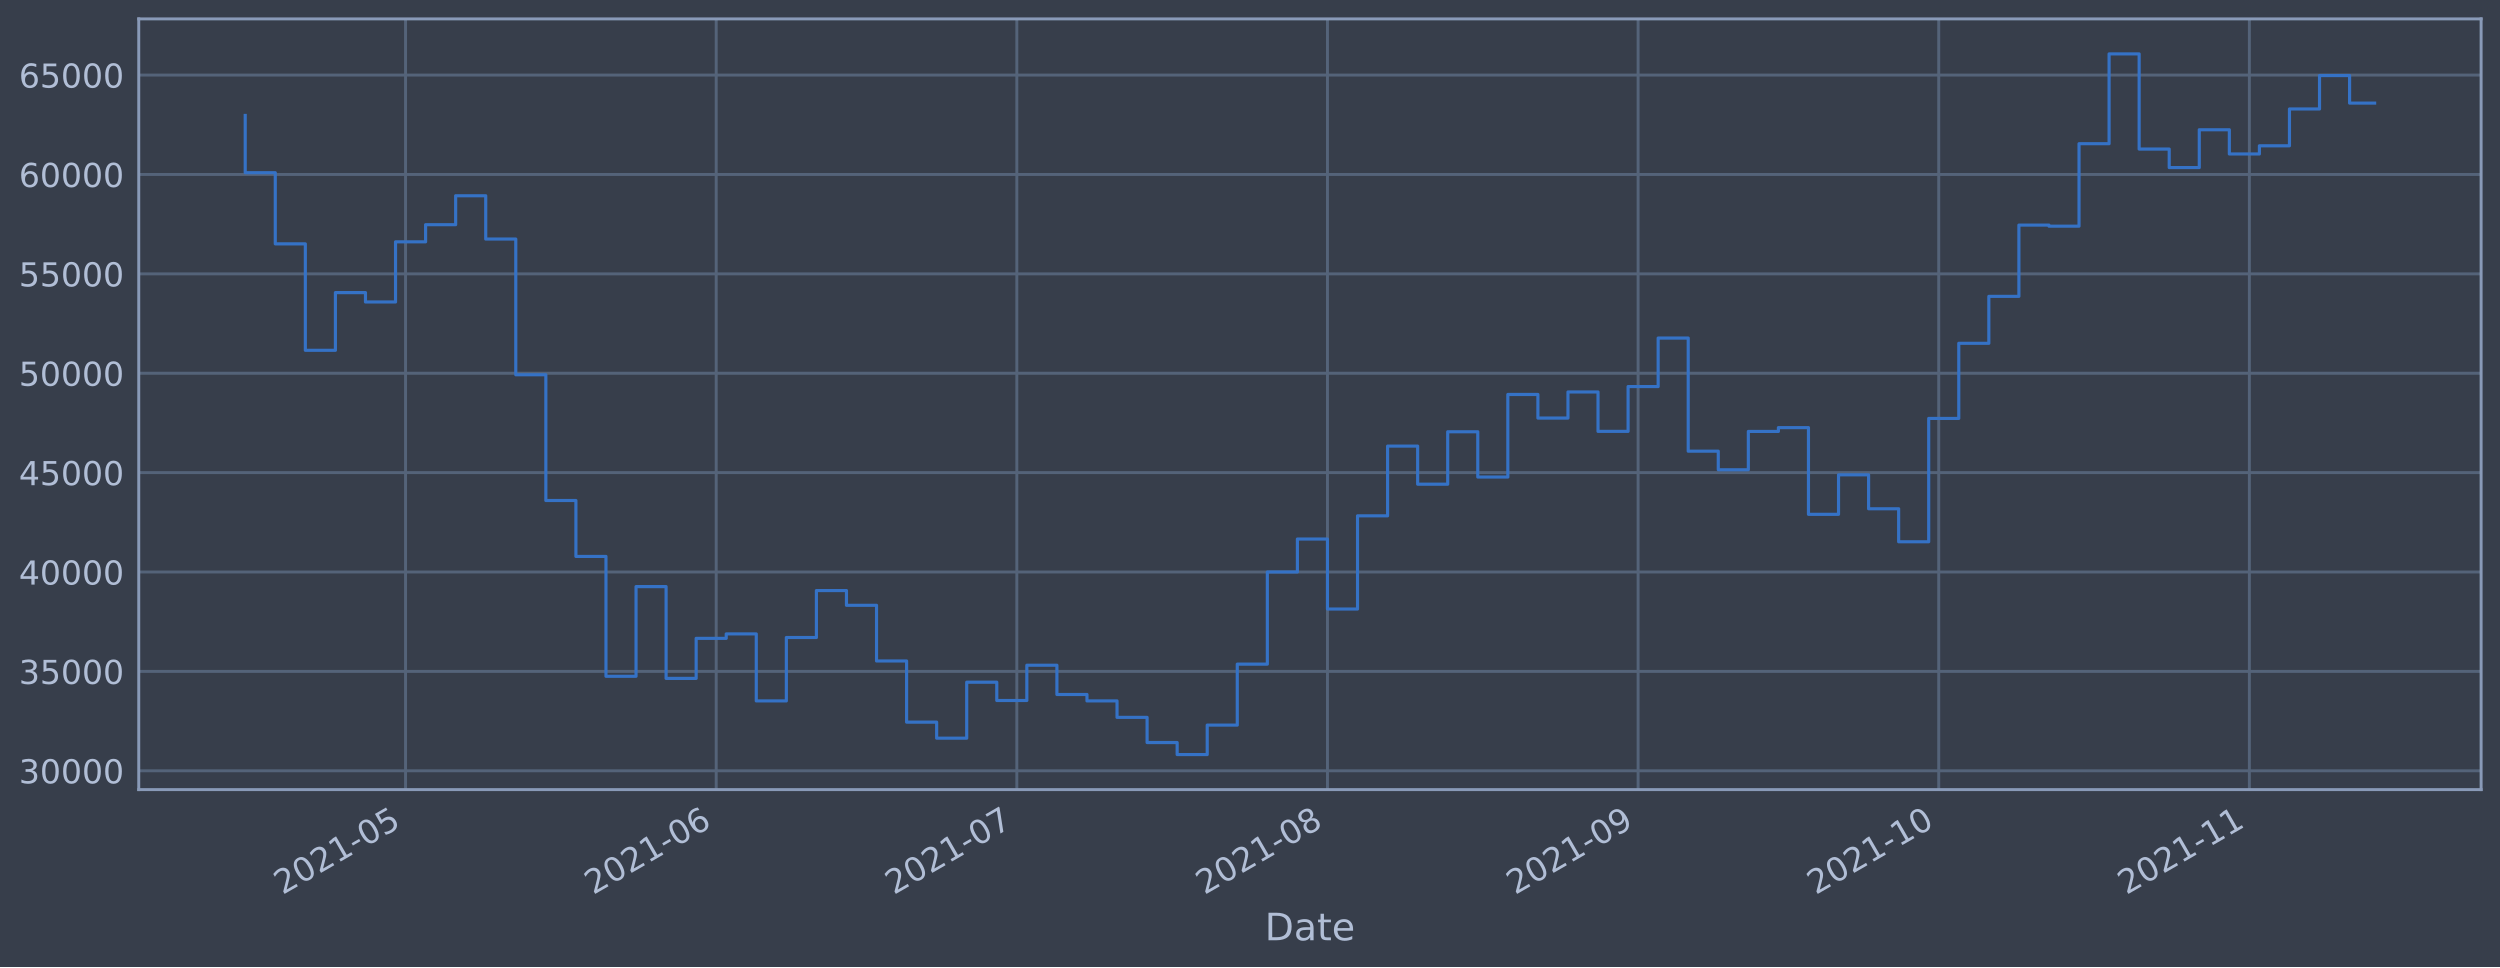
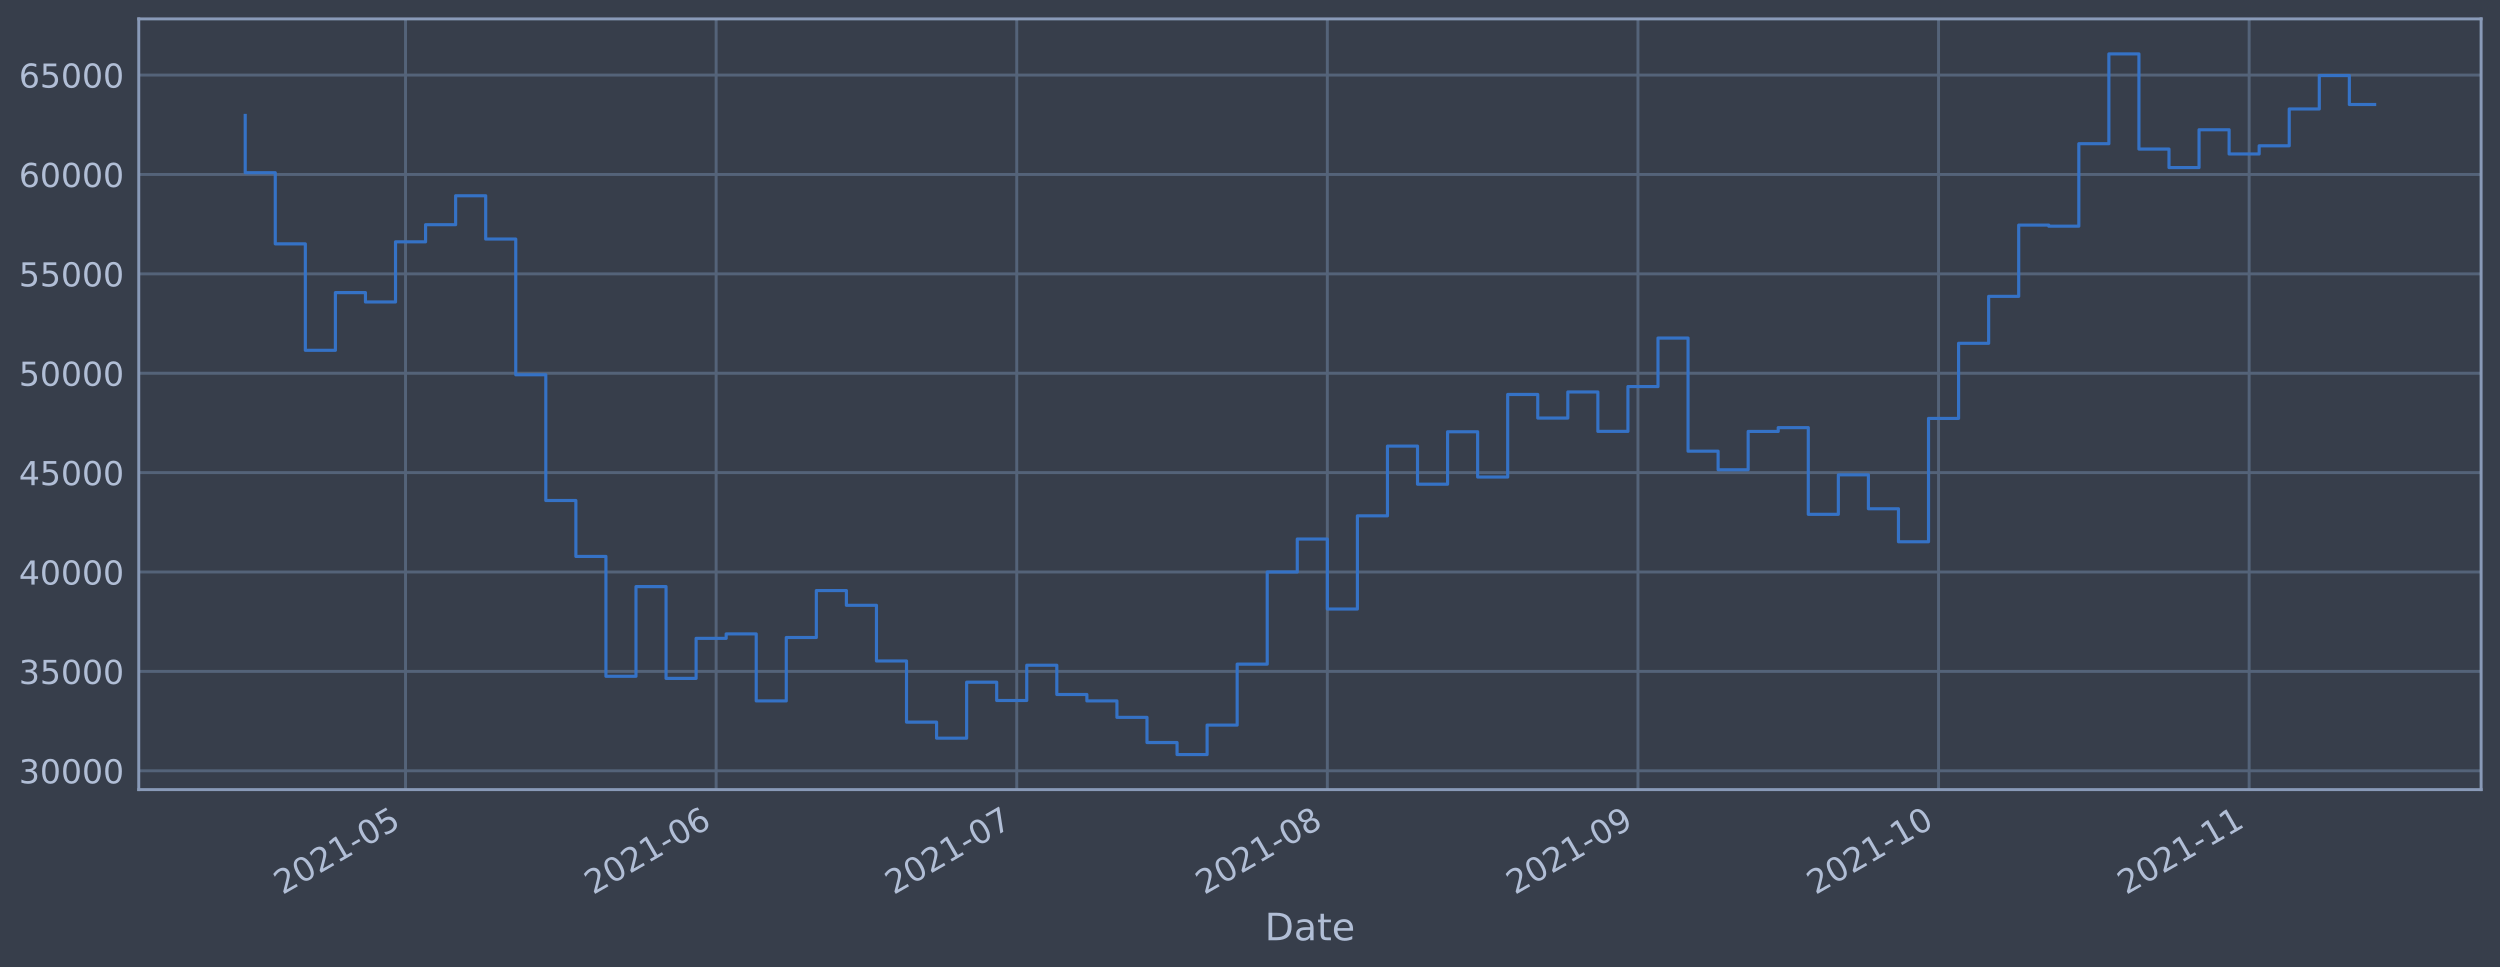
<svg xmlns="http://www.w3.org/2000/svg" xmlns:xlink="http://www.w3.org/1999/xlink" height="368.58pt" version="1.1" viewBox="0 0 952.884 368.58" width="952.884pt">
  <defs>
    <style type="text/css">*{stroke-linecap:butt;stroke-linejoin:round;}</style>
  </defs>
  <g id="figure_1">
    <g id="patch_1">
      <path d="M 0 368.58  L 952.884 368.58  L 952.884 0  L 0 0  z " style="fill:#373e4b;" />
    </g>
    <g id="axes_1">
      <g id="patch_2">
        <path d="M 52.884 300.96  L 945.684 300.96  L 945.684 7.2  L 52.884 7.2  z " style="fill:#373e4b;" />
      </g>
      <g id="matplotlib.axis_1">
        <g id="xtick_1">
          <g id="line2d_1">
-             <path clip-path="url(#pafa186bbd6)" d="M 154.577 300.96  L 154.577 7.2  " style="fill:none;stroke:#546379;stroke-linecap:square;stroke-width:1.12;" />
+             <path clip-path="url(#p7a8ee03d7b)" d="M 154.57 300.96  L 154.57 7.2  " style="fill:none;stroke:#546379;stroke-linecap:square;stroke-width:1.12;" />
          </g>
          <g id="line2d_2" />
          <g id="text_1">
-             <g style="fill:#b1bed6;" transform="translate(107.6737 341.1745)rotate(-30)scale(0.126 -0.126)">
+             <g style="fill:#b1bed6;" transform="translate(107.6667 341.1745)rotate(-30)scale(0.126 -0.126)">
              <defs>
                <path d="M 1228 531  L 3431 531  L 3431 0  L 469 0  L 469 531  Q 828 903 1448 1529  Q 2069 2156 2228 2338  Q 2531 2678 2651 2914  Q 2772 3150 2772 3378  Q 2772 3750 2511 3984  Q 2250 4219 1831 4219  Q 1534 4219 1204 4116  Q 875 4013 500 3803  L 500 4441  Q 881 4594 1212 4672  Q 1544 4750 1819 4750  Q 2544 4750 2975 4387  Q 3406 4025 3406 3419  Q 3406 3131 3298 2873  Q 3191 2616 2906 2266  Q 2828 2175 2409 1742  Q 1991 1309 1228 531  z " id="DejaVuSans-32" transform="scale(0.015625)" />
                <path d="M 2034 4250  Q 1547 4250 1301 3770  Q 1056 3291 1056 2328  Q 1056 1369 1301 889  Q 1547 409 2034 409  Q 2525 409 2770 889  Q 3016 1369 3016 2328  Q 3016 3291 2770 3770  Q 2525 4250 2034 4250  z M 2034 4750  Q 2819 4750 3233 4129  Q 3647 3509 3647 2328  Q 3647 1150 3233 529  Q 2819 -91 2034 -91  Q 1250 -91 836 529  Q 422 1150 422 2328  Q 422 3509 836 4129  Q 1250 4750 2034 4750  z " id="DejaVuSans-30" transform="scale(0.015625)" />
                <path d="M 794 531  L 1825 531  L 1825 4091  L 703 3866  L 703 4441  L 1819 4666  L 2450 4666  L 2450 531  L 3481 531  L 3481 0  L 794 0  L 794 531  z " id="DejaVuSans-31" transform="scale(0.015625)" />
                <path d="M 313 2009  L 1997 2009  L 1997 1497  L 313 1497  L 313 2009  z " id="DejaVuSans-2d" transform="scale(0.015625)" />
                <path d="M 691 4666  L 3169 4666  L 3169 4134  L 1269 4134  L 1269 2991  Q 1406 3038 1543 3061  Q 1681 3084 1819 3084  Q 2600 3084 3056 2656  Q 3513 2228 3513 1497  Q 3513 744 3044 326  Q 2575 -91 1722 -91  Q 1428 -91 1123 -41  Q 819 9 494 109  L 494 744  Q 775 591 1075 516  Q 1375 441 1709 441  Q 2250 441 2565 725  Q 2881 1009 2881 1497  Q 2881 1984 2565 2268  Q 2250 2553 1709 2553  Q 1456 2553 1204 2497  Q 953 2441 691 2322  L 691 4666  z " id="DejaVuSans-35" transform="scale(0.015625)" />
              </defs>
              <use xlink:href="#DejaVuSans-32" />
              <use x="63.623" xlink:href="#DejaVuSans-30" />
              <use x="127.246" xlink:href="#DejaVuSans-32" />
              <use x="190.869" xlink:href="#DejaVuSans-31" />
              <use x="254.492" xlink:href="#DejaVuSans-2d" />
              <use x="290.576" xlink:href="#DejaVuSans-30" />
              <use x="354.199" xlink:href="#DejaVuSans-35" />
            </g>
          </g>
        </g>
        <g id="xtick_2">
          <g id="line2d_3">
-             <path clip-path="url(#pafa186bbd6)" d="M 272.98 300.96  L 272.98 7.2  " style="fill:none;stroke:#546379;stroke-linecap:square;stroke-width:1.12;" />
+             <path clip-path="url(#p7a8ee03d7b)" d="M 272.96 300.96  L 272.96 7.2  " style="fill:none;stroke:#546379;stroke-linecap:square;stroke-width:1.12;" />
          </g>
          <g id="line2d_4" />
          <g id="text_2">
-             <g style="fill:#b1bed6;" transform="translate(226.0772 341.1745)rotate(-30)scale(0.126 -0.126)">
+             <g style="fill:#b1bed6;" transform="translate(226.0566 341.1745)rotate(-30)scale(0.126 -0.126)">
              <defs>
                <path d="M 2113 2584  Q 1688 2584 1439 2293  Q 1191 2003 1191 1497  Q 1191 994 1439 701  Q 1688 409 2113 409  Q 2538 409 2786 701  Q 3034 994 3034 1497  Q 3034 2003 2786 2293  Q 2538 2584 2113 2584  z M 3366 4563  L 3366 3988  Q 3128 4100 2886 4159  Q 2644 4219 2406 4219  Q 1781 4219 1451 3797  Q 1122 3375 1075 2522  Q 1259 2794 1537 2939  Q 1816 3084 2150 3084  Q 2853 3084 3261 2657  Q 3669 2231 3669 1497  Q 3669 778 3244 343  Q 2819 -91 2113 -91  Q 1303 -91 875 529  Q 447 1150 447 2328  Q 447 3434 972 4092  Q 1497 4750 2381 4750  Q 2619 4750 2861 4703  Q 3103 4656 3366 4563  z " id="DejaVuSans-36" transform="scale(0.015625)" />
              </defs>
              <use xlink:href="#DejaVuSans-32" />
              <use x="63.623" xlink:href="#DejaVuSans-30" />
              <use x="127.246" xlink:href="#DejaVuSans-32" />
              <use x="190.869" xlink:href="#DejaVuSans-31" />
              <use x="254.492" xlink:href="#DejaVuSans-2d" />
              <use x="290.576" xlink:href="#DejaVuSans-30" />
              <use x="354.199" xlink:href="#DejaVuSans-36" />
            </g>
          </g>
        </g>
        <g id="xtick_3">
          <g id="line2d_5">
-             <path clip-path="url(#pafa186bbd6)" d="M 387.564 300.96  L 387.564 7.2  " style="fill:none;stroke:#546379;stroke-linecap:square;stroke-width:1.12;" />
+             <path clip-path="url(#p7a8ee03d7b)" d="M 387.531 300.96  L 387.531 7.2  " style="fill:none;stroke:#546379;stroke-linecap:square;stroke-width:1.12;" />
          </g>
          <g id="line2d_6" />
          <g id="text_3">
-             <g style="fill:#b1bed6;" transform="translate(340.6611 341.1745)rotate(-30)scale(0.126 -0.126)">
+             <g style="fill:#b1bed6;" transform="translate(340.6275 341.1745)rotate(-30)scale(0.126 -0.126)">
              <defs>
                <path d="M 525 4666  L 3525 4666  L 3525 4397  L 1831 0  L 1172 0  L 2766 4134  L 525 4134  L 525 4666  z " id="DejaVuSans-37" transform="scale(0.015625)" />
              </defs>
              <use xlink:href="#DejaVuSans-32" />
              <use x="63.623" xlink:href="#DejaVuSans-30" />
              <use x="127.246" xlink:href="#DejaVuSans-32" />
              <use x="190.869" xlink:href="#DejaVuSans-31" />
              <use x="254.492" xlink:href="#DejaVuSans-2d" />
              <use x="290.576" xlink:href="#DejaVuSans-30" />
              <use x="354.199" xlink:href="#DejaVuSans-37" />
            </g>
          </g>
        </g>
        <g id="xtick_4">
          <g id="line2d_7">
-             <path clip-path="url(#pafa186bbd6)" d="M 505.968 300.96  L 505.968 7.2  " style="fill:none;stroke:#546379;stroke-linecap:square;stroke-width:1.12;" />
+             <path clip-path="url(#p7a8ee03d7b)" d="M 505.921 300.96  L 505.921 7.2  " style="fill:none;stroke:#546379;stroke-linecap:square;stroke-width:1.12;" />
          </g>
          <g id="line2d_8" />
          <g id="text_4">
-             <g style="fill:#b1bed6;" transform="translate(459.0645 341.1745)rotate(-30)scale(0.126 -0.126)">
+             <g style="fill:#b1bed6;" transform="translate(459.0174 341.1745)rotate(-30)scale(0.126 -0.126)">
              <defs>
                <path d="M 2034 2216  Q 1584 2216 1326 1975  Q 1069 1734 1069 1313  Q 1069 891 1326 650  Q 1584 409 2034 409  Q 2484 409 2743 651  Q 3003 894 3003 1313  Q 3003 1734 2745 1975  Q 2488 2216 2034 2216  z M 1403 2484  Q 997 2584 770 2862  Q 544 3141 544 3541  Q 544 4100 942 4425  Q 1341 4750 2034 4750  Q 2731 4750 3128 4425  Q 3525 4100 3525 3541  Q 3525 3141 3298 2862  Q 3072 2584 2669 2484  Q 3125 2378 3379 2068  Q 3634 1759 3634 1313  Q 3634 634 3220 271  Q 2806 -91 2034 -91  Q 1263 -91 848 271  Q 434 634 434 1313  Q 434 1759 690 2068  Q 947 2378 1403 2484  z M 1172 3481  Q 1172 3119 1398 2916  Q 1625 2713 2034 2713  Q 2441 2713 2670 2916  Q 2900 3119 2900 3481  Q 2900 3844 2670 4047  Q 2441 4250 2034 4250  Q 1625 4250 1398 4047  Q 1172 3844 1172 3481  z " id="DejaVuSans-38" transform="scale(0.015625)" />
              </defs>
              <use xlink:href="#DejaVuSans-32" />
              <use x="63.623" xlink:href="#DejaVuSans-30" />
              <use x="127.246" xlink:href="#DejaVuSans-32" />
              <use x="190.869" xlink:href="#DejaVuSans-31" />
              <use x="254.492" xlink:href="#DejaVuSans-2d" />
              <use x="290.576" xlink:href="#DejaVuSans-30" />
              <use x="354.199" xlink:href="#DejaVuSans-38" />
            </g>
          </g>
        </g>
        <g id="xtick_5">
          <g id="line2d_9">
-             <path clip-path="url(#pafa186bbd6)" d="M 624.371 300.96  L 624.371 7.2  " style="fill:none;stroke:#546379;stroke-linecap:square;stroke-width:1.12;" />
+             <path clip-path="url(#p7a8ee03d7b)" d="M 624.311 300.96  L 624.311 7.2  " style="fill:none;stroke:#546379;stroke-linecap:square;stroke-width:1.12;" />
          </g>
          <g id="line2d_10" />
          <g id="text_5">
-             <g style="fill:#b1bed6;" transform="translate(577.468 341.1745)rotate(-30)scale(0.126 -0.126)">
+             <g style="fill:#b1bed6;" transform="translate(577.4072 341.1745)rotate(-30)scale(0.126 -0.126)">
              <defs>
                <path d="M 703 97  L 703 672  Q 941 559 1184 500  Q 1428 441 1663 441  Q 2288 441 2617 861  Q 2947 1281 2994 2138  Q 2813 1869 2534 1725  Q 2256 1581 1919 1581  Q 1219 1581 811 2004  Q 403 2428 403 3163  Q 403 3881 828 4315  Q 1253 4750 1959 4750  Q 2769 4750 3195 4129  Q 3622 3509 3622 2328  Q 3622 1225 3098 567  Q 2575 -91 1691 -91  Q 1453 -91 1209 -44  Q 966 3 703 97  z M 1959 2075  Q 2384 2075 2632 2365  Q 2881 2656 2881 3163  Q 2881 3666 2632 3958  Q 2384 4250 1959 4250  Q 1534 4250 1286 3958  Q 1038 3666 1038 3163  Q 1038 2656 1286 2365  Q 1534 2075 1959 2075  z " id="DejaVuSans-39" transform="scale(0.015625)" />
              </defs>
              <use xlink:href="#DejaVuSans-32" />
              <use x="63.623" xlink:href="#DejaVuSans-30" />
              <use x="127.246" xlink:href="#DejaVuSans-32" />
              <use x="190.869" xlink:href="#DejaVuSans-31" />
              <use x="254.492" xlink:href="#DejaVuSans-2d" />
              <use x="290.576" xlink:href="#DejaVuSans-30" />
              <use x="354.199" xlink:href="#DejaVuSans-39" />
            </g>
          </g>
        </g>
        <g id="xtick_6">
          <g id="line2d_11">
-             <path clip-path="url(#pafa186bbd6)" d="M 738.955 300.96  L 738.955 7.2  " style="fill:none;stroke:#546379;stroke-linecap:square;stroke-width:1.12;" />
+             <path clip-path="url(#p7a8ee03d7b)" d="M 738.881 300.96  L 738.881 7.2  " style="fill:none;stroke:#546379;stroke-linecap:square;stroke-width:1.12;" />
          </g>
          <g id="line2d_12" />
          <g id="text_6">
-             <g style="fill:#b1bed6;" transform="translate(692.0519 341.1745)rotate(-30)scale(0.126 -0.126)">
+             <g style="fill:#b1bed6;" transform="translate(691.9781 341.1745)rotate(-30)scale(0.126 -0.126)">
              <use xlink:href="#DejaVuSans-32" />
              <use x="63.623" xlink:href="#DejaVuSans-30" />
              <use x="127.246" xlink:href="#DejaVuSans-32" />
              <use x="190.869" xlink:href="#DejaVuSans-31" />
              <use x="254.492" xlink:href="#DejaVuSans-2d" />
              <use x="290.576" xlink:href="#DejaVuSans-31" />
              <use x="354.199" xlink:href="#DejaVuSans-30" />
            </g>
          </g>
        </g>
        <g id="xtick_7">
          <g id="line2d_13">
-             <path clip-path="url(#pafa186bbd6)" d="M 857.359 300.96  L 857.359 7.2  " style="fill:none;stroke:#546379;stroke-linecap:square;stroke-width:1.12;" />
+             <path clip-path="url(#p7a8ee03d7b)" d="M 857.271 300.96  L 857.271 7.2  " style="fill:none;stroke:#546379;stroke-linecap:square;stroke-width:1.12;" />
          </g>
          <g id="line2d_14" />
          <g id="text_7">
-             <g style="fill:#b1bed6;" transform="translate(810.4553 341.1745)rotate(-30)scale(0.126 -0.126)">
+             <g style="fill:#b1bed6;" transform="translate(810.368 341.1745)rotate(-30)scale(0.126 -0.126)">
              <use xlink:href="#DejaVuSans-32" />
              <use x="63.623" xlink:href="#DejaVuSans-30" />
              <use x="127.246" xlink:href="#DejaVuSans-32" />
              <use x="190.869" xlink:href="#DejaVuSans-31" />
              <use x="254.492" xlink:href="#DejaVuSans-2d" />
              <use x="290.576" xlink:href="#DejaVuSans-31" />
              <use x="354.199" xlink:href="#DejaVuSans-31" />
            </g>
          </g>
        </g>
        <g id="text_8">
          <g style="fill:#b1bed6;" transform="translate(482.0746 358.3856)scale(0.144 -0.144)">
            <defs>
              <path d="M 1259 4147  L 1259 519  L 2022 519  Q 2988 519 3436 956  Q 3884 1394 3884 2338  Q 3884 3275 3436 3711  Q 2988 4147 2022 4147  L 1259 4147  z M 628 4666  L 1925 4666  Q 3281 4666 3915 4102  Q 4550 3538 4550 2338  Q 4550 1131 3912 565  Q 3275 0 1925 0  L 628 0  L 628 4666  z " id="DejaVuSans-44" transform="scale(0.015625)" />
              <path d="M 2194 1759  Q 1497 1759 1228 1600  Q 959 1441 959 1056  Q 959 750 1161 570  Q 1363 391 1709 391  Q 2188 391 2477 730  Q 2766 1069 2766 1631  L 2766 1759  L 2194 1759  z M 3341 1997  L 3341 0  L 2766 0  L 2766 531  Q 2569 213 2275 61  Q 1981 -91 1556 -91  Q 1019 -91 701 211  Q 384 513 384 1019  Q 384 1609 779 1909  Q 1175 2209 1959 2209  L 2766 2209  L 2766 2266  Q 2766 2663 2505 2880  Q 2244 3097 1772 3097  Q 1472 3097 1187 3025  Q 903 2953 641 2809  L 641 3341  Q 956 3463 1253 3523  Q 1550 3584 1831 3584  Q 2591 3584 2966 3190  Q 3341 2797 3341 1997  z " id="DejaVuSans-61" transform="scale(0.015625)" />
              <path d="M 1172 4494  L 1172 3500  L 2356 3500  L 2356 3053  L 1172 3053  L 1172 1153  Q 1172 725 1289 603  Q 1406 481 1766 481  L 2356 481  L 2356 0  L 1766 0  Q 1100 0 847 248  Q 594 497 594 1153  L 594 3053  L 172 3053  L 172 3500  L 594 3500  L 594 4494  L 1172 4494  z " id="DejaVuSans-74" transform="scale(0.015625)" />
              <path d="M 3597 1894  L 3597 1613  L 953 1613  Q 991 1019 1311 708  Q 1631 397 2203 397  Q 2534 397 2845 478  Q 3156 559 3463 722  L 3463 178  Q 3153 47 2828 -22  Q 2503 -91 2169 -91  Q 1331 -91 842 396  Q 353 884 353 1716  Q 353 2575 817 3079  Q 1281 3584 2069 3584  Q 2775 3584 3186 3129  Q 3597 2675 3597 1894  z M 3022 2063  Q 3016 2534 2758 2815  Q 2500 3097 2075 3097  Q 1594 3097 1305 2825  Q 1016 2553 972 2059  L 3022 2063  z " id="DejaVuSans-65" transform="scale(0.015625)" />
            </defs>
            <use xlink:href="#DejaVuSans-44" />
            <use x="77.002" xlink:href="#DejaVuSans-61" />
            <use x="138.281" xlink:href="#DejaVuSans-74" />
            <use x="177.49" xlink:href="#DejaVuSans-65" />
          </g>
        </g>
      </g>
      <g id="matplotlib.axis_2">
        <g id="ytick_1">
          <g id="line2d_15">
-             <path clip-path="url(#pafa186bbd6)" d="M 52.884 293.789  L 945.684 293.789  " style="fill:none;stroke:#546379;stroke-linecap:square;stroke-width:1.12;" />
+             <path clip-path="url(#p7a8ee03d7b)" d="M 52.884 293.789  L 945.684 293.789  " style="fill:none;stroke:#546379;stroke-linecap:square;stroke-width:1.12;" />
          </g>
          <g id="line2d_16" />
          <g id="text_9">
            <g style="fill:#b1bed6;" transform="translate(7.2 298.5763)scale(0.126 -0.126)">
              <defs>
                <path d="M 2597 2516  Q 3050 2419 3304 2112  Q 3559 1806 3559 1356  Q 3559 666 3084 287  Q 2609 -91 1734 -91  Q 1441 -91 1130 -33  Q 819 25 488 141  L 488 750  Q 750 597 1062 519  Q 1375 441 1716 441  Q 2309 441 2620 675  Q 2931 909 2931 1356  Q 2931 1769 2642 2001  Q 2353 2234 1838 2234  L 1294 2234  L 1294 2753  L 1863 2753  Q 2328 2753 2575 2939  Q 2822 3125 2822 3475  Q 2822 3834 2567 4026  Q 2313 4219 1838 4219  Q 1578 4219 1281 4162  Q 984 4106 628 3988  L 628 4550  Q 988 4650 1302 4700  Q 1616 4750 1894 4750  Q 2613 4750 3031 4423  Q 3450 4097 3450 3541  Q 3450 3153 3228 2886  Q 3006 2619 2597 2516  z " id="DejaVuSans-33" transform="scale(0.015625)" />
              </defs>
              <use xlink:href="#DejaVuSans-33" />
              <use x="63.623" xlink:href="#DejaVuSans-30" />
              <use x="127.246" xlink:href="#DejaVuSans-30" />
              <use x="190.869" xlink:href="#DejaVuSans-30" />
              <use x="254.492" xlink:href="#DejaVuSans-30" />
            </g>
          </g>
        </g>
        <g id="ytick_2">
          <g id="line2d_17">
-             <path clip-path="url(#pafa186bbd6)" d="M 52.884 255.907  L 945.684 255.907  " style="fill:none;stroke:#546379;stroke-linecap:square;stroke-width:1.12;" />
+             <path clip-path="url(#p7a8ee03d7b)" d="M 52.884 255.907  L 945.684 255.907  " style="fill:none;stroke:#546379;stroke-linecap:square;stroke-width:1.12;" />
          </g>
          <g id="line2d_18" />
          <g id="text_10">
            <g style="fill:#b1bed6;" transform="translate(7.2 260.6936)scale(0.126 -0.126)">
              <use xlink:href="#DejaVuSans-33" />
              <use x="63.623" xlink:href="#DejaVuSans-35" />
              <use x="127.246" xlink:href="#DejaVuSans-30" />
              <use x="190.869" xlink:href="#DejaVuSans-30" />
              <use x="254.492" xlink:href="#DejaVuSans-30" />
            </g>
          </g>
        </g>
        <g id="ytick_3">
          <g id="line2d_19">
-             <path clip-path="url(#pafa186bbd6)" d="M 52.884 218.024  L 945.684 218.024  " style="fill:none;stroke:#546379;stroke-linecap:square;stroke-width:1.12;" />
+             <path clip-path="url(#p7a8ee03d7b)" d="M 52.884 218.024  L 945.684 218.024  " style="fill:none;stroke:#546379;stroke-linecap:square;stroke-width:1.12;" />
          </g>
          <g id="line2d_20" />
          <g id="text_11">
            <g style="fill:#b1bed6;" transform="translate(7.2 222.811)scale(0.126 -0.126)">
              <defs>
                <path d="M 2419 4116  L 825 1625  L 2419 1625  L 2419 4116  z M 2253 4666  L 3047 4666  L 3047 1625  L 3713 1625  L 3713 1100  L 3047 1100  L 3047 0  L 2419 0  L 2419 1100  L 313 1100  L 313 1709  L 2253 4666  z " id="DejaVuSans-34" transform="scale(0.015625)" />
              </defs>
              <use xlink:href="#DejaVuSans-34" />
              <use x="63.623" xlink:href="#DejaVuSans-30" />
              <use x="127.246" xlink:href="#DejaVuSans-30" />
              <use x="190.869" xlink:href="#DejaVuSans-30" />
              <use x="254.492" xlink:href="#DejaVuSans-30" />
            </g>
          </g>
        </g>
        <g id="ytick_4">
          <g id="line2d_21">
-             <path clip-path="url(#pafa186bbd6)" d="M 52.884 180.141  L 945.684 180.141  " style="fill:none;stroke:#546379;stroke-linecap:square;stroke-width:1.12;" />
+             <path clip-path="url(#p7a8ee03d7b)" d="M 52.884 180.141  L 945.684 180.141  " style="fill:none;stroke:#546379;stroke-linecap:square;stroke-width:1.12;" />
          </g>
          <g id="line2d_22" />
          <g id="text_12">
            <g style="fill:#b1bed6;" transform="translate(7.2 184.9284)scale(0.126 -0.126)">
              <use xlink:href="#DejaVuSans-34" />
              <use x="63.623" xlink:href="#DejaVuSans-35" />
              <use x="127.246" xlink:href="#DejaVuSans-30" />
              <use x="190.869" xlink:href="#DejaVuSans-30" />
              <use x="254.492" xlink:href="#DejaVuSans-30" />
            </g>
          </g>
        </g>
        <g id="ytick_5">
          <g id="line2d_23">
-             <path clip-path="url(#pafa186bbd6)" d="M 52.884 142.259  L 945.684 142.259  " style="fill:none;stroke:#546379;stroke-linecap:square;stroke-width:1.12;" />
+             <path clip-path="url(#p7a8ee03d7b)" d="M 52.884 142.259  L 945.684 142.259  " style="fill:none;stroke:#546379;stroke-linecap:square;stroke-width:1.12;" />
          </g>
          <g id="line2d_24" />
          <g id="text_13">
            <g style="fill:#b1bed6;" transform="translate(7.2 147.0457)scale(0.126 -0.126)">
              <use xlink:href="#DejaVuSans-35" />
              <use x="63.623" xlink:href="#DejaVuSans-30" />
              <use x="127.246" xlink:href="#DejaVuSans-30" />
              <use x="190.869" xlink:href="#DejaVuSans-30" />
              <use x="254.492" xlink:href="#DejaVuSans-30" />
            </g>
          </g>
        </g>
        <g id="ytick_6">
          <g id="line2d_25">
-             <path clip-path="url(#pafa186bbd6)" d="M 52.884 104.376  L 945.684 104.376  " style="fill:none;stroke:#546379;stroke-linecap:square;stroke-width:1.12;" />
+             <path clip-path="url(#p7a8ee03d7b)" d="M 52.884 104.376  L 945.684 104.376  " style="fill:none;stroke:#546379;stroke-linecap:square;stroke-width:1.12;" />
          </g>
          <g id="line2d_26" />
          <g id="text_14">
            <g style="fill:#b1bed6;" transform="translate(7.2 109.1631)scale(0.126 -0.126)">
              <use xlink:href="#DejaVuSans-35" />
              <use x="63.623" xlink:href="#DejaVuSans-35" />
              <use x="127.246" xlink:href="#DejaVuSans-30" />
              <use x="190.869" xlink:href="#DejaVuSans-30" />
              <use x="254.492" xlink:href="#DejaVuSans-30" />
            </g>
          </g>
        </g>
        <g id="ytick_7">
          <g id="line2d_27">
-             <path clip-path="url(#pafa186bbd6)" d="M 52.884 66.493  L 945.684 66.493  " style="fill:none;stroke:#546379;stroke-linecap:square;stroke-width:1.12;" />
+             <path clip-path="url(#p7a8ee03d7b)" d="M 52.884 66.493  L 945.684 66.493  " style="fill:none;stroke:#546379;stroke-linecap:square;stroke-width:1.12;" />
          </g>
          <g id="line2d_28" />
          <g id="text_15">
            <g style="fill:#b1bed6;" transform="translate(7.2 71.28047)scale(0.126 -0.126)">
              <use xlink:href="#DejaVuSans-36" />
              <use x="63.623" xlink:href="#DejaVuSans-30" />
              <use x="127.246" xlink:href="#DejaVuSans-30" />
              <use x="190.869" xlink:href="#DejaVuSans-30" />
              <use x="254.492" xlink:href="#DejaVuSans-30" />
            </g>
          </g>
        </g>
        <g id="ytick_8">
          <g id="line2d_29">
-             <path clip-path="url(#pafa186bbd6)" d="M 52.884 28.611  L 945.684 28.611  " style="fill:none;stroke:#546379;stroke-linecap:square;stroke-width:1.12;" />
+             <path clip-path="url(#p7a8ee03d7b)" d="M 52.884 28.611  L 945.684 28.611  " style="fill:none;stroke:#546379;stroke-linecap:square;stroke-width:1.12;" />
          </g>
          <g id="line2d_30" />
          <g id="text_16">
            <g style="fill:#b1bed6;" transform="translate(7.2 33.39783)scale(0.126 -0.126)">
              <use xlink:href="#DejaVuSans-36" />
              <use x="63.623" xlink:href="#DejaVuSans-35" />
              <use x="127.246" xlink:href="#DejaVuSans-30" />
              <use x="190.869" xlink:href="#DejaVuSans-30" />
              <use x="254.492" xlink:href="#DejaVuSans-30" />
            </g>
          </g>
        </g>
      </g>
      <g id="line2d_31">
-         <path clip-path="url(#pafa186bbd6)" d="M 93.466 43.998  L 93.466 65.834  L 104.924 65.834  L 104.924 92.951  L 116.382 92.951  L 116.382 133.522  L 127.841 133.522  L 127.841 111.523  L 139.299 111.523  L 139.299 115.103  L 150.758 115.103  L 150.758 92.174  L 162.216 92.174  L 162.216 85.638  L 173.674 85.638  L 173.674 74.609  L 185.133 74.609  L 185.133 91.117  L 196.591 91.117  L 196.591 142.846  L 208.05 142.846  L 208.05 190.777  L 219.508 190.777  L 219.508 212.082  L 230.966 212.082  L 230.966 257.766  L 242.425 257.766  L 242.425 223.585  L 253.883 223.585  L 253.883 258.576  L 265.342 258.576  L 265.342 243.31  L 276.8 243.31  L 276.8 241.621  L 288.258 241.621  L 288.258 267.159  L 299.717 267.159  L 299.717 242.992  L 311.175 242.992  L 311.175 225.094  L 322.633 225.094  L 322.633 230.716  L 334.092 230.716  L 334.092 251.935  L 345.55 251.935  L 345.55 275.245  L 357.009 275.245  L 357.009 281.359  L 368.467 281.359  L 368.467 260.023  L 379.925 260.023  L 379.925 266.992  L 391.384 266.992  L 391.384 253.563  L 402.842 253.563  L 402.842 264.703  L 414.301 264.703  L 414.301 267.153  L 425.759 267.153  L 425.759 273.434  L 437.217 273.434  L 437.217 283.021  L 448.676 283.021  L 448.676 287.607  L 460.134 287.607  L 460.134 276.379  L 471.593 276.379  L 471.593 253.14  L 483.051 253.14  L 483.051 218.005  L 494.509 218.005  L 494.509 205.454  L 505.968 205.454  L 505.968 232.131  L 517.426 232.131  L 517.426 196.613  L 528.885 196.613  L 528.885 170.038  L 540.343 170.038  L 540.343 184.553  L 551.801 184.553  L 551.801 164.561  L 563.26 164.561  L 563.26 181.824  L 574.718 181.824  L 574.718 150.35  L 586.177 150.35  L 586.177 159.347  L 597.635 159.347  L 597.635 149.404  L 609.093 149.404  L 609.093 164.422  L 620.552 164.422  L 620.552 147.342  L 632.01 147.342  L 632.01 128.855  L 643.469 128.855  L 643.469 171.971  L 654.927 171.971  L 654.927 179.044  L 666.385 179.044  L 666.385 164.442  L 677.844 164.442  L 677.844 162.991  L 689.302 162.991  L 689.302 196.04  L 700.761 196.04  L 700.761 180.983  L 712.219 180.983  L 712.219 193.911  L 723.677 193.911  L 723.677 206.49  L 735.136 206.49  L 735.136 159.479  L 746.594 159.479  L 746.594 130.85  L 758.053 130.85  L 758.053 112.958  L 769.511 112.958  L 769.511 85.798  L 780.969 85.798  L 780.969 86.21  L 792.428 86.21  L 792.428 54.779  L 803.886 54.779  L 803.886 20.553  L 815.344 20.553  L 815.344 56.816  L 826.803 56.816  L 826.803 63.878  L 838.261 63.878  L 838.261 49.452  L 849.72 49.452  L 849.72 58.693  L 861.178 58.693  L 861.178 55.569  L 872.636 55.569  L 872.636 41.542  L 884.095 41.542  L 884.095 28.787  L 895.553 28.787  L 895.553 39.299  L 905.102 39.299  L 905.102 39.299  " style="fill:none;stroke:#3572c6;stroke-linecap:square;stroke-width:1.2;" />
+         <path clip-path="url(#p7a8ee03d7b)" d="M 93.466 43.998  L 93.466 65.834  L 104.923 65.834  L 104.923 92.951  L 116.38 92.951  L 116.38 133.522  L 127.837 133.522  L 127.837 111.523  L 139.294 111.523  L 139.294 115.103  L 150.751 115.103  L 150.751 92.174  L 162.208 92.174  L 162.208 85.638  L 173.665 85.638  L 173.665 74.609  L 185.122 74.609  L 185.122 91.117  L 196.579 91.117  L 196.579 142.846  L 208.036 142.846  L 208.036 190.777  L 219.494 190.777  L 219.494 212.082  L 230.951 212.082  L 230.951 257.766  L 242.408 257.766  L 242.408 223.585  L 253.865 223.585  L 253.865 258.576  L 265.322 258.576  L 265.322 243.31  L 276.779 243.31  L 276.779 241.621  L 288.236 241.621  L 288.236 267.159  L 299.693 267.159  L 299.693 242.992  L 311.15 242.992  L 311.15 225.094  L 322.607 225.094  L 322.607 230.716  L 334.064 230.716  L 334.064 251.935  L 345.521 251.935  L 345.521 275.245  L 356.979 275.245  L 356.979 281.359  L 368.436 281.359  L 368.436 260.023  L 379.893 260.023  L 379.893 266.992  L 391.35 266.992  L 391.35 253.563  L 402.807 253.563  L 402.807 264.703  L 414.264 264.703  L 414.264 267.153  L 425.721 267.153  L 425.721 273.434  L 437.178 273.434  L 437.178 283.021  L 448.635 283.021  L 448.635 287.607  L 460.092 287.607  L 460.092 276.379  L 471.549 276.379  L 471.549 253.14  L 483.006 253.14  L 483.006 218.005  L 494.464 218.005  L 494.464 205.454  L 505.921 205.454  L 505.921 232.131  L 517.378 232.131  L 517.378 196.613  L 528.835 196.613  L 528.835 170.038  L 540.292 170.038  L 540.292 184.553  L 551.749 184.553  L 551.749 164.561  L 563.206 164.561  L 563.206 181.824  L 574.663 181.824  L 574.663 150.35  L 586.12 150.35  L 586.12 159.347  L 597.577 159.347  L 597.577 149.404  L 609.034 149.404  L 609.034 164.422  L 620.491 164.422  L 620.491 147.342  L 631.949 147.342  L 631.949 128.855  L 643.406 128.855  L 643.406 171.971  L 654.863 171.971  L 654.863 179.044  L 666.32 179.044  L 666.32 164.442  L 677.777 164.442  L 677.777 162.991  L 689.234 162.991  L 689.234 196.04  L 700.691 196.04  L 700.691 180.983  L 712.148 180.983  L 712.148 193.911  L 723.605 193.911  L 723.605 206.49  L 735.062 206.49  L 735.062 159.479  L 746.519 159.479  L 746.519 130.85  L 757.977 130.85  L 757.977 112.958  L 769.434 112.958  L 769.434 85.798  L 780.891 85.798  L 780.891 86.21  L 792.348 86.21  L 792.348 54.779  L 803.805 54.779  L 803.805 20.553  L 815.262 20.553  L 815.262 56.816  L 826.719 56.816  L 826.719 63.878  L 838.176 63.878  L 838.176 49.452  L 849.633 49.452  L 849.633 58.693  L 861.09 58.693  L 861.09 55.569  L 872.547 55.569  L 872.547 41.542  L 884.004 41.542  L 884.004 28.787  L 895.462 28.787  L 895.462 39.835  L 905.102 39.835  L 905.102 39.835  " style="fill:none;stroke:#3572c6;stroke-linecap:square;stroke-width:1.2;" />
      </g>
      <g id="patch_3">
        <path d="M 52.884 300.96  L 52.884 7.2  " style="fill:none;stroke:#899ab8;stroke-linecap:square;stroke-linejoin:miter;stroke-width:1.12;" />
      </g>
      <g id="patch_4">
        <path d="M 945.684 300.96  L 945.684 7.2  " style="fill:none;stroke:#899ab8;stroke-linecap:square;stroke-linejoin:miter;stroke-width:1.12;" />
      </g>
      <g id="patch_5">
        <path d="M 52.884 300.96  L 945.684 300.96  " style="fill:none;stroke:#899ab8;stroke-linecap:square;stroke-linejoin:miter;stroke-width:1.12;" />
      </g>
      <g id="patch_6">
        <path d="M 52.884 7.2  L 945.684 7.2  " style="fill:none;stroke:#899ab8;stroke-linecap:square;stroke-linejoin:miter;stroke-width:1.12;" />
      </g>
    </g>
  </g>
  <defs>
-     <clipPath id="pafa186bbd6">
+     <clipPath id="p7a8ee03d7b">
      <rect height="293.76" width="892.8" x="52.884" y="7.2" />
    </clipPath>
  </defs>
</svg>
